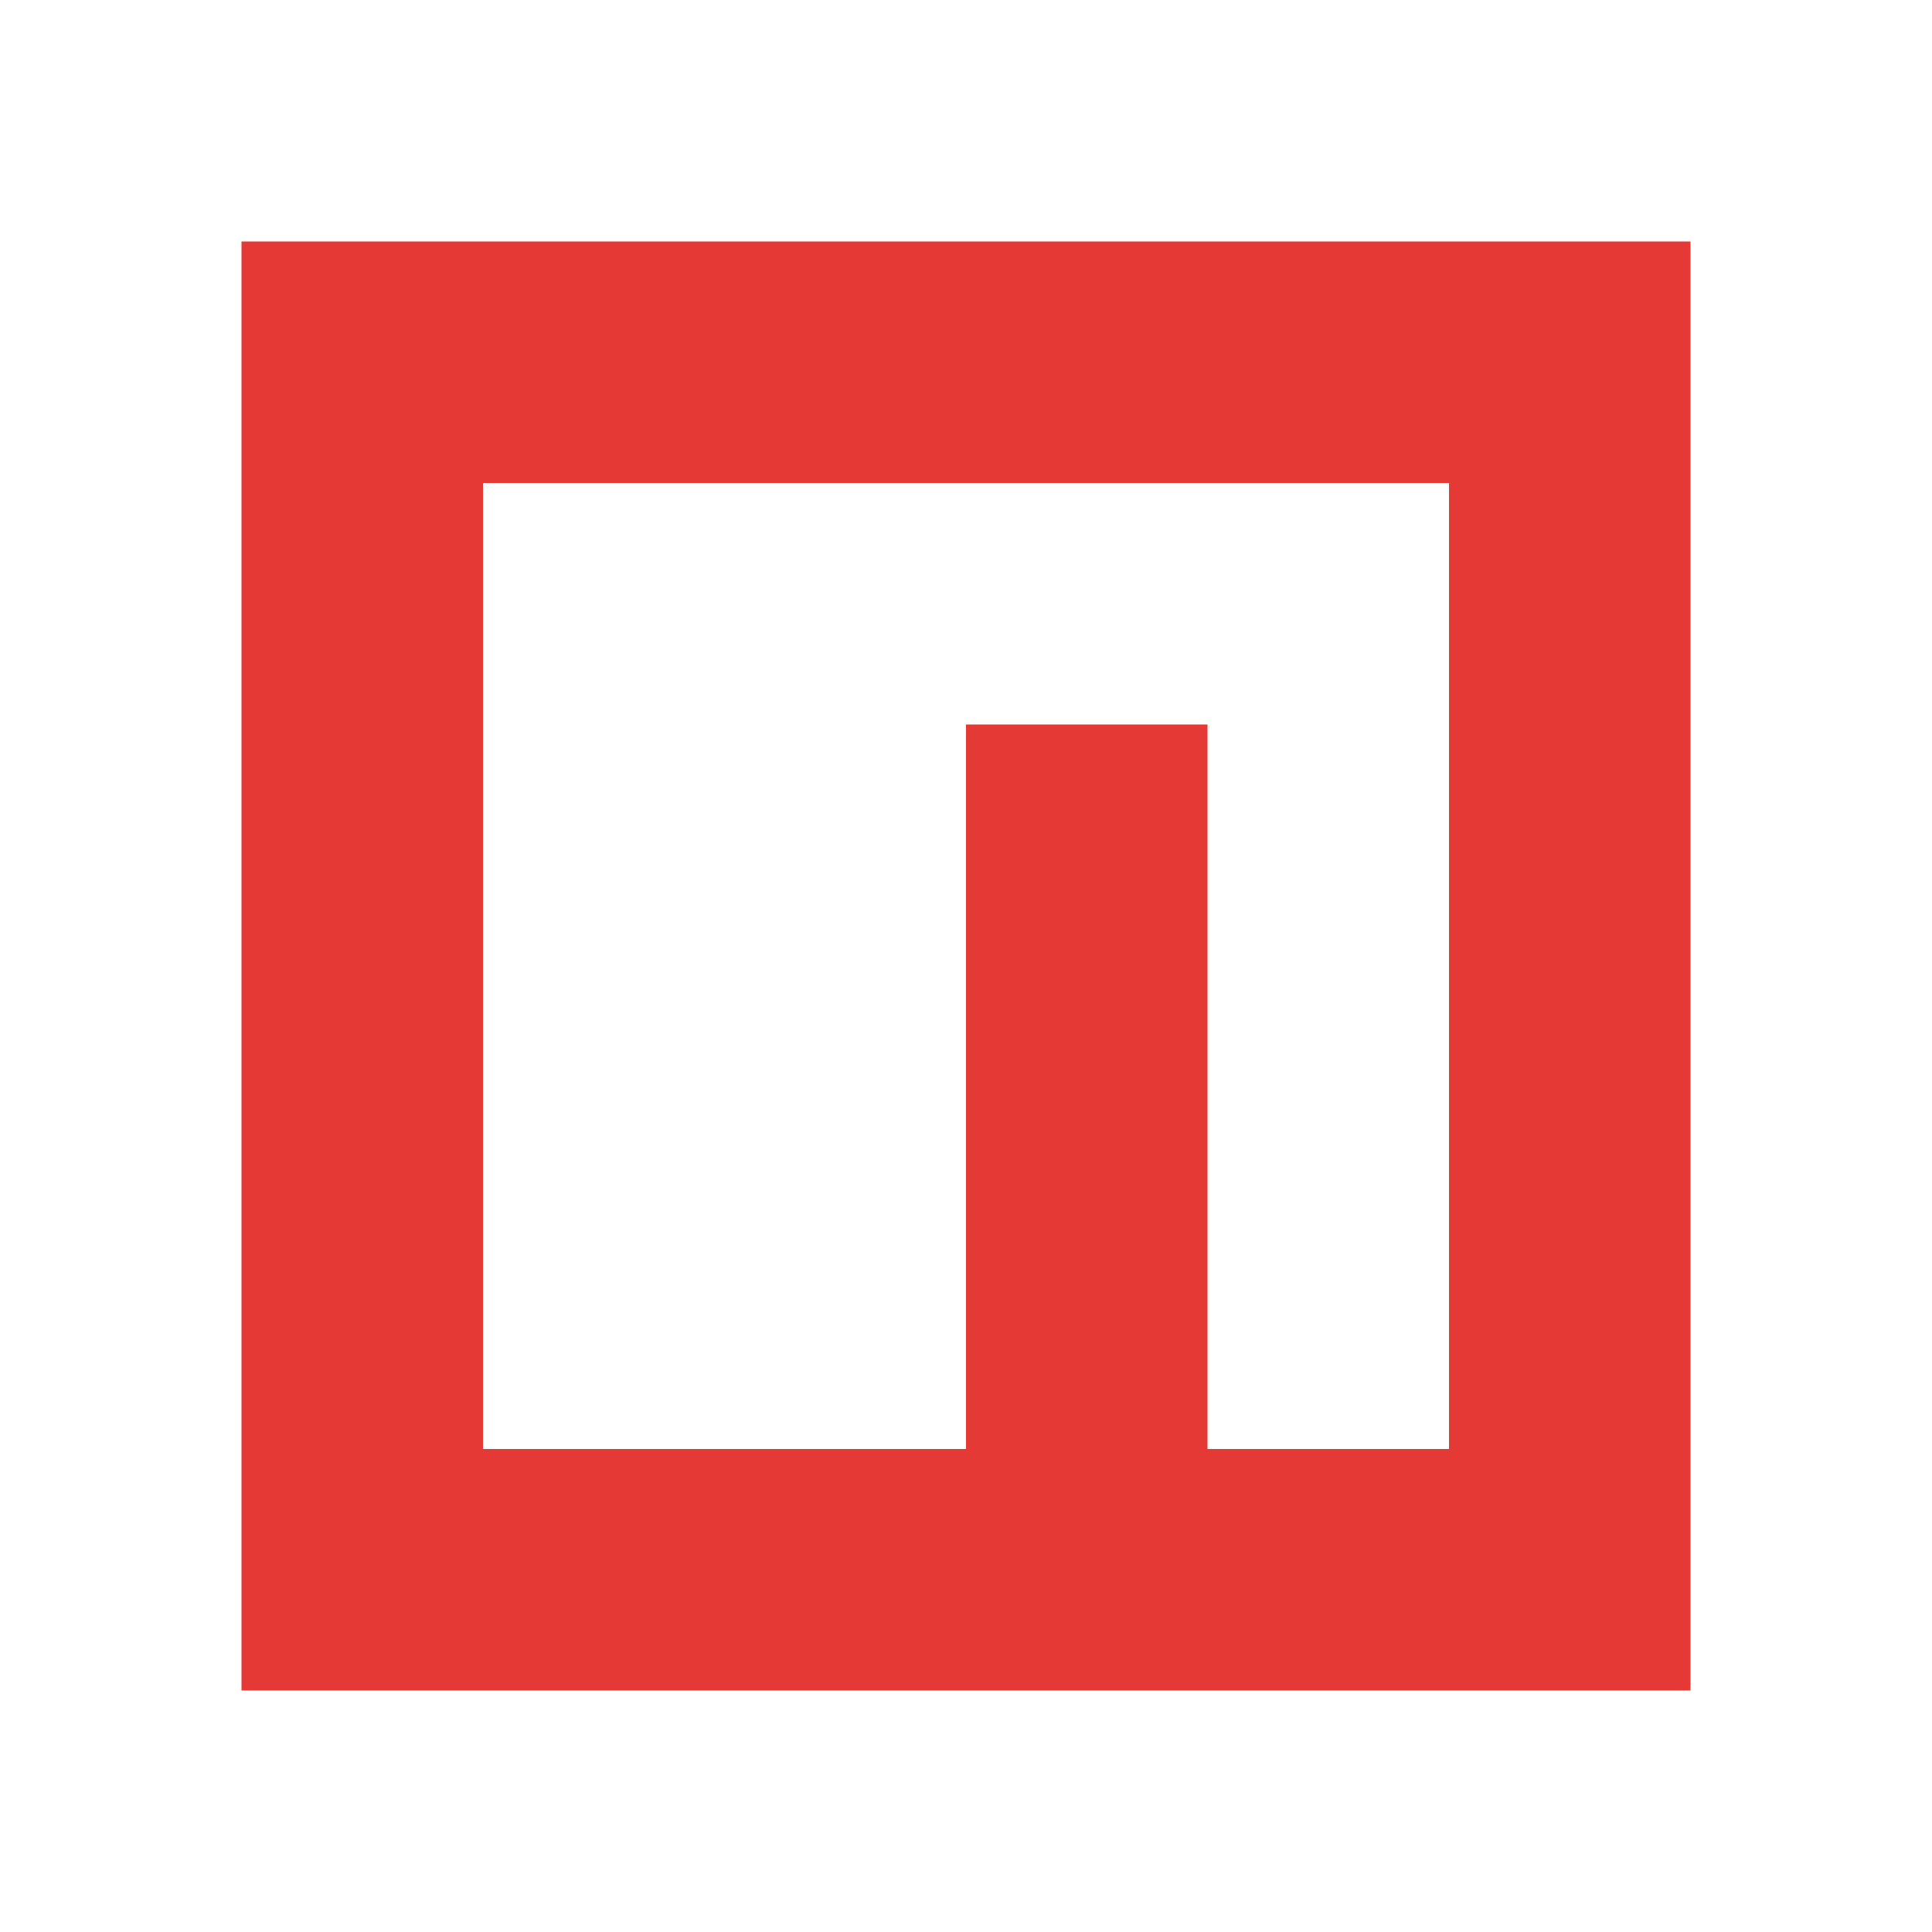
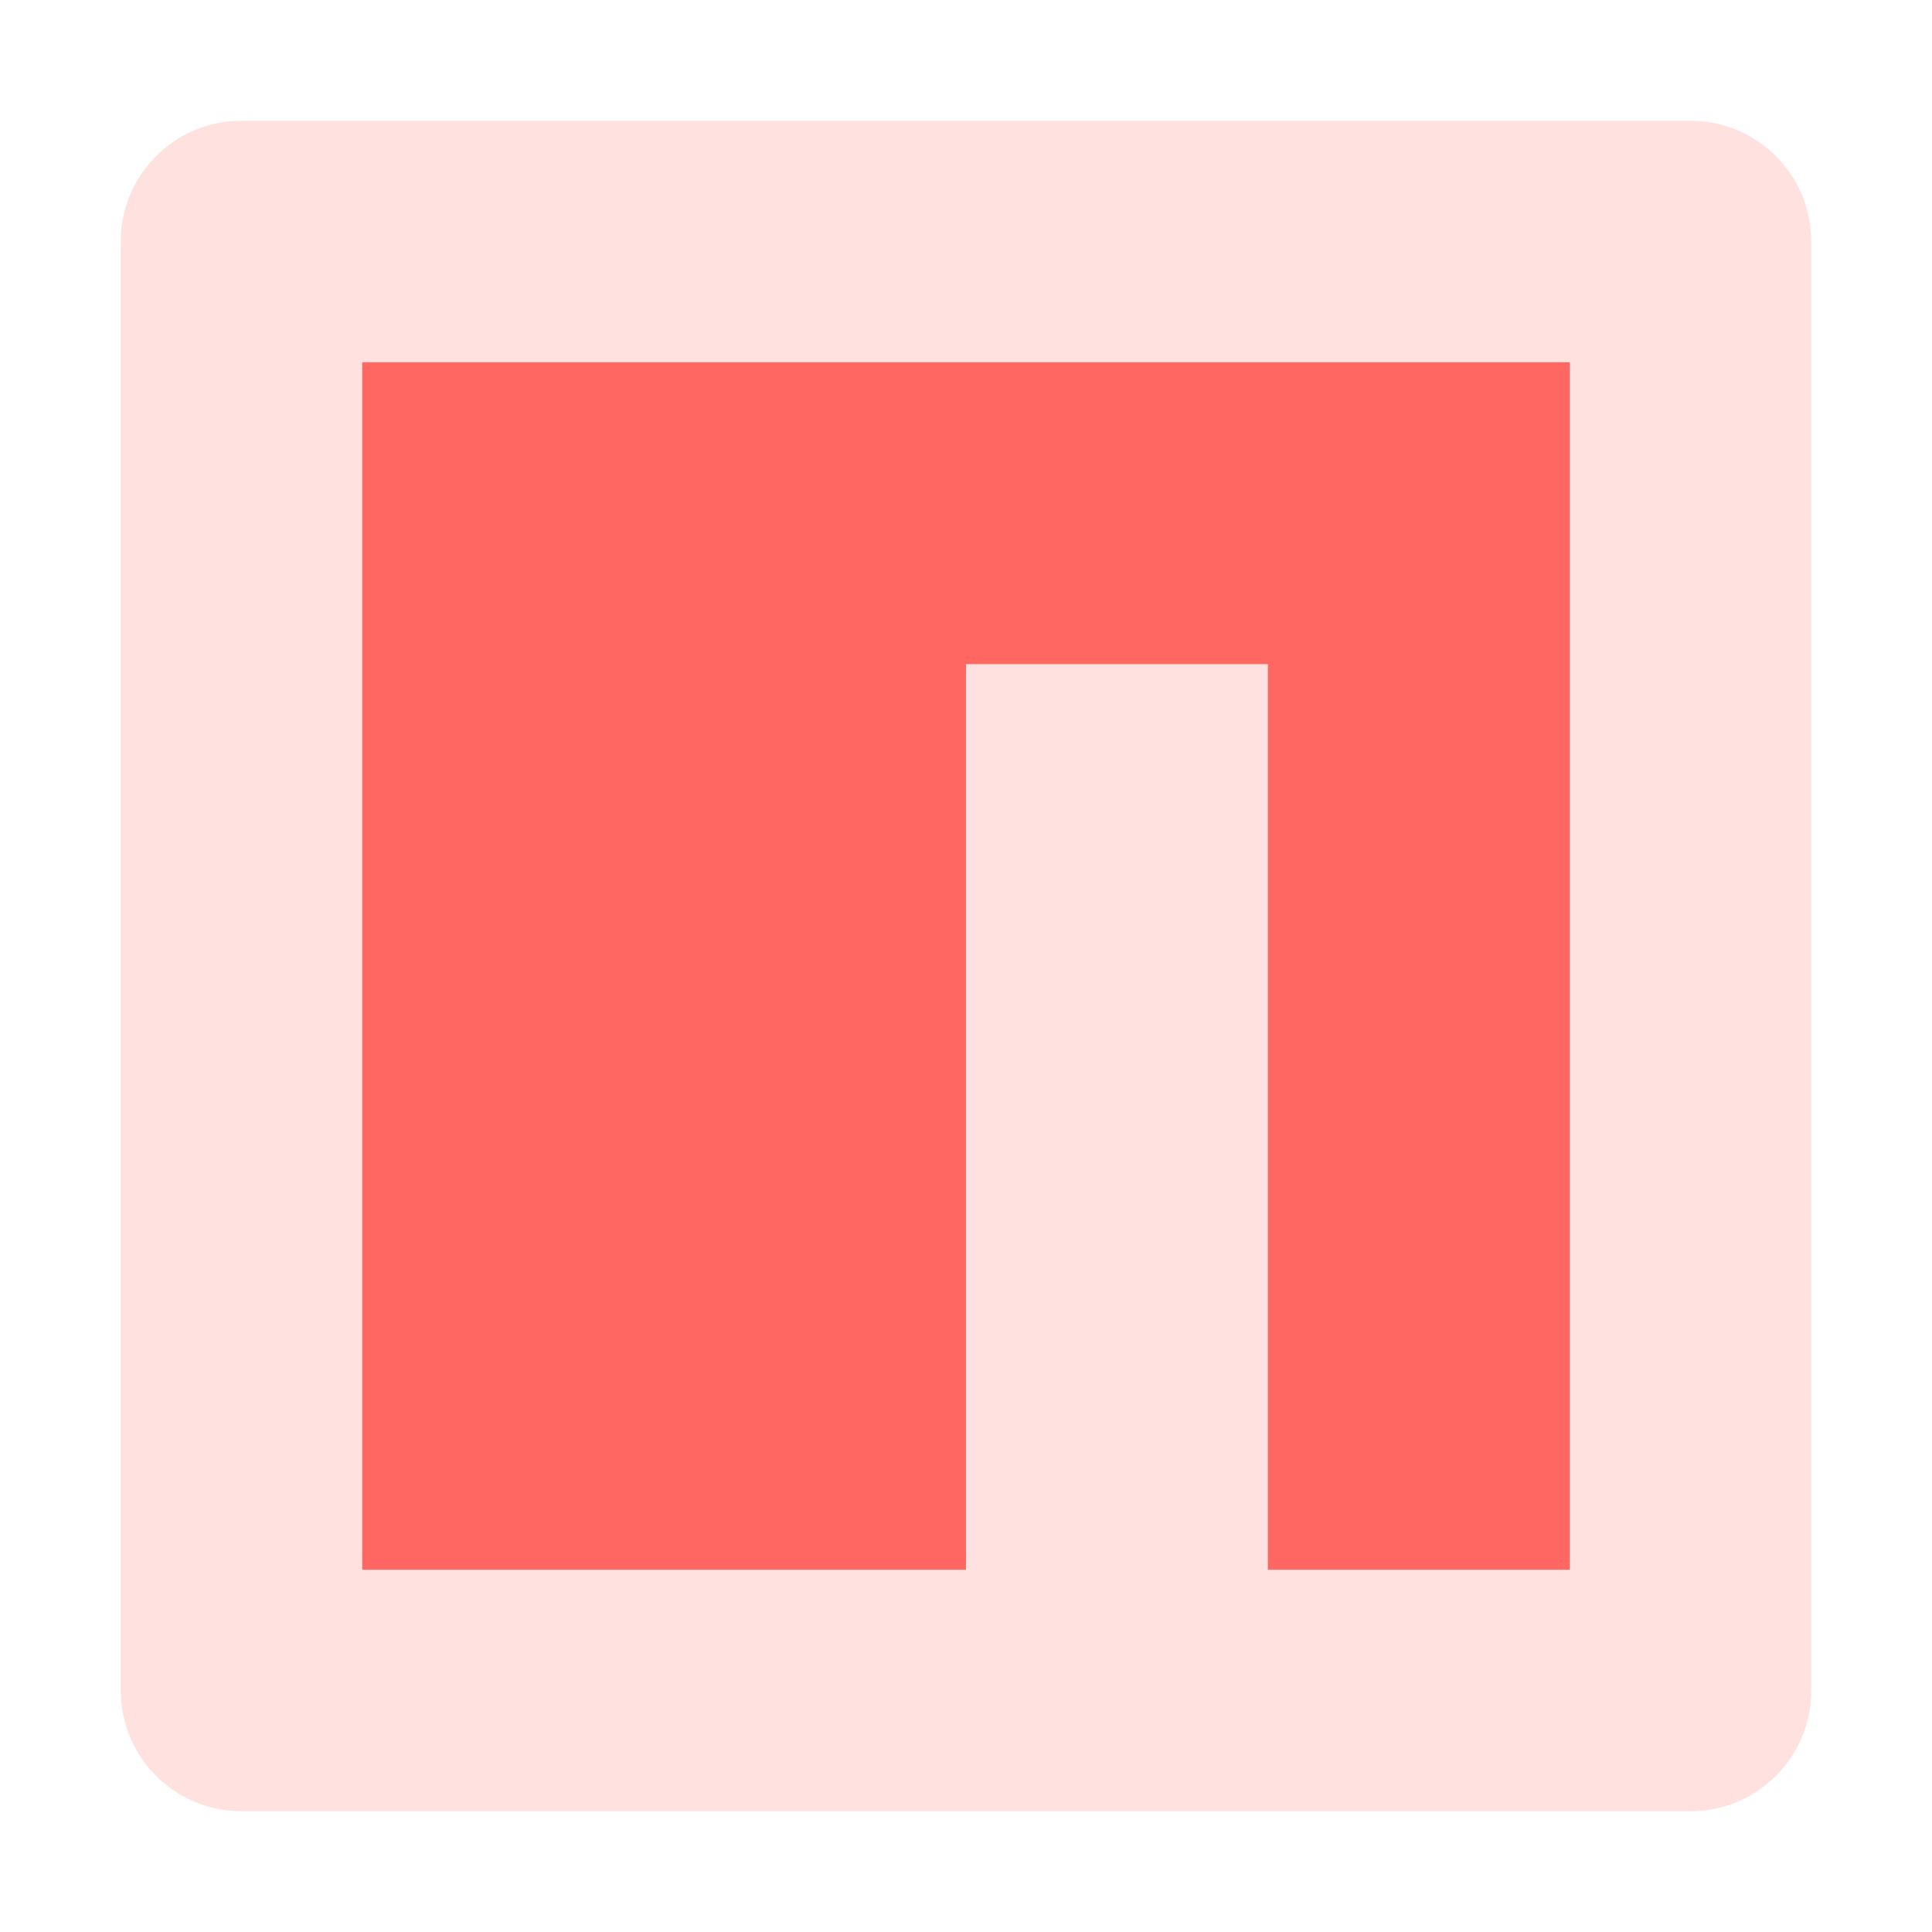
- <svg xmlns="http://www.w3.org/2000/svg" viewBox="0 0 32 32">
-   <path fill="#e53935" d="M4 4v24h24V4Zm20 20h-4V12h-4v12H8V8h16Z" />
+ <svg xmlns="http://www.w3.org/2000/svg" viewBox="0 0 16 16" fill="#ff6762" color="#ff6762">
+   <path fill="currentColor" d="M2 1a1 1 0 0 0-1 1v12a1 1 0 0 0 1 1h12a1 1 0 0 0 1-1V2a1 1 0 0 0-1-1z" class="vector" opacity=".2" />
+   <path fill="currentColor" d="M10.5 13H13V3H3v10h5V5.5h2.5z" />
</svg>
